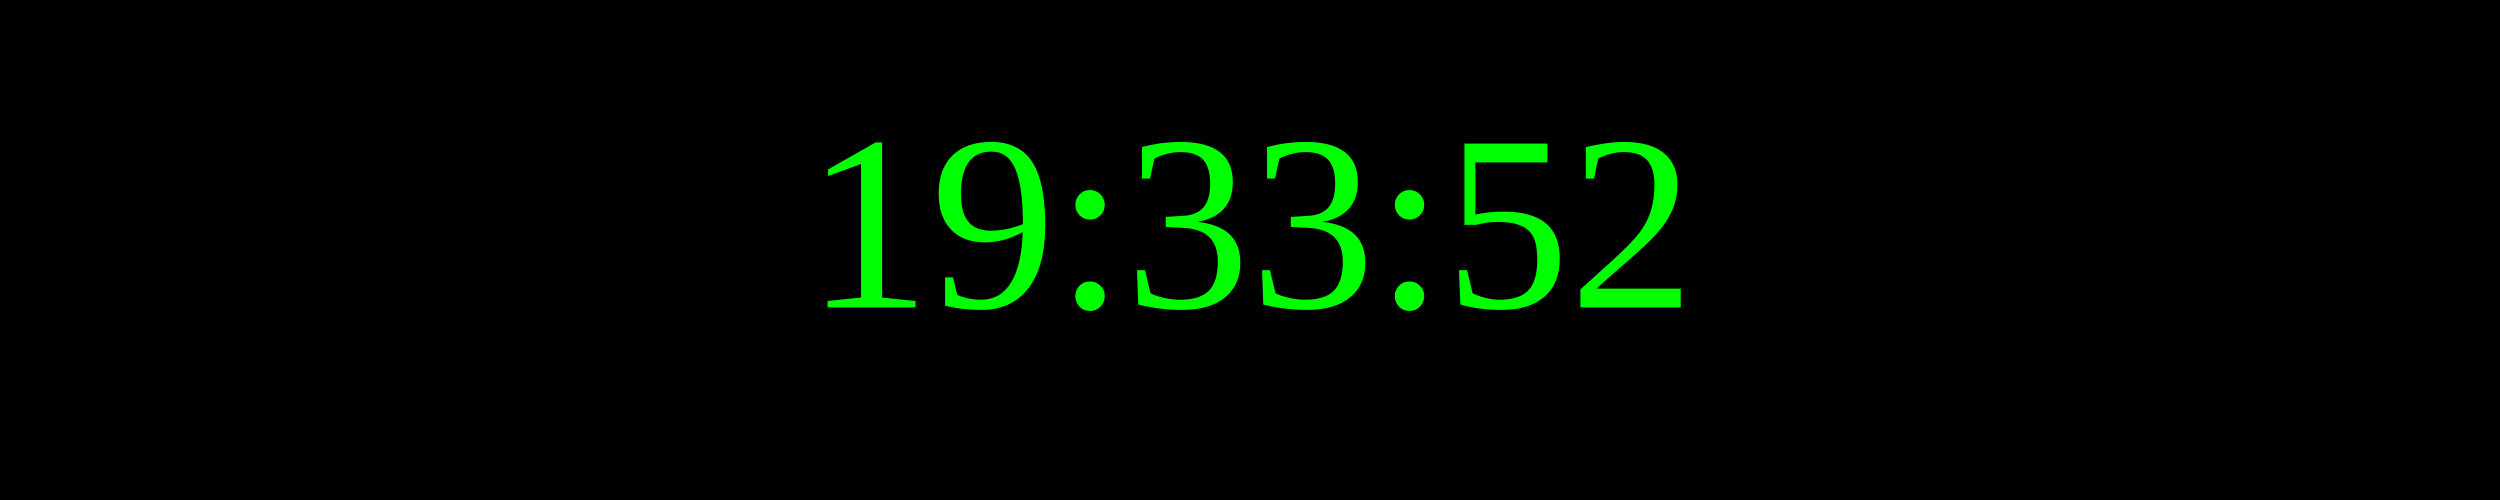
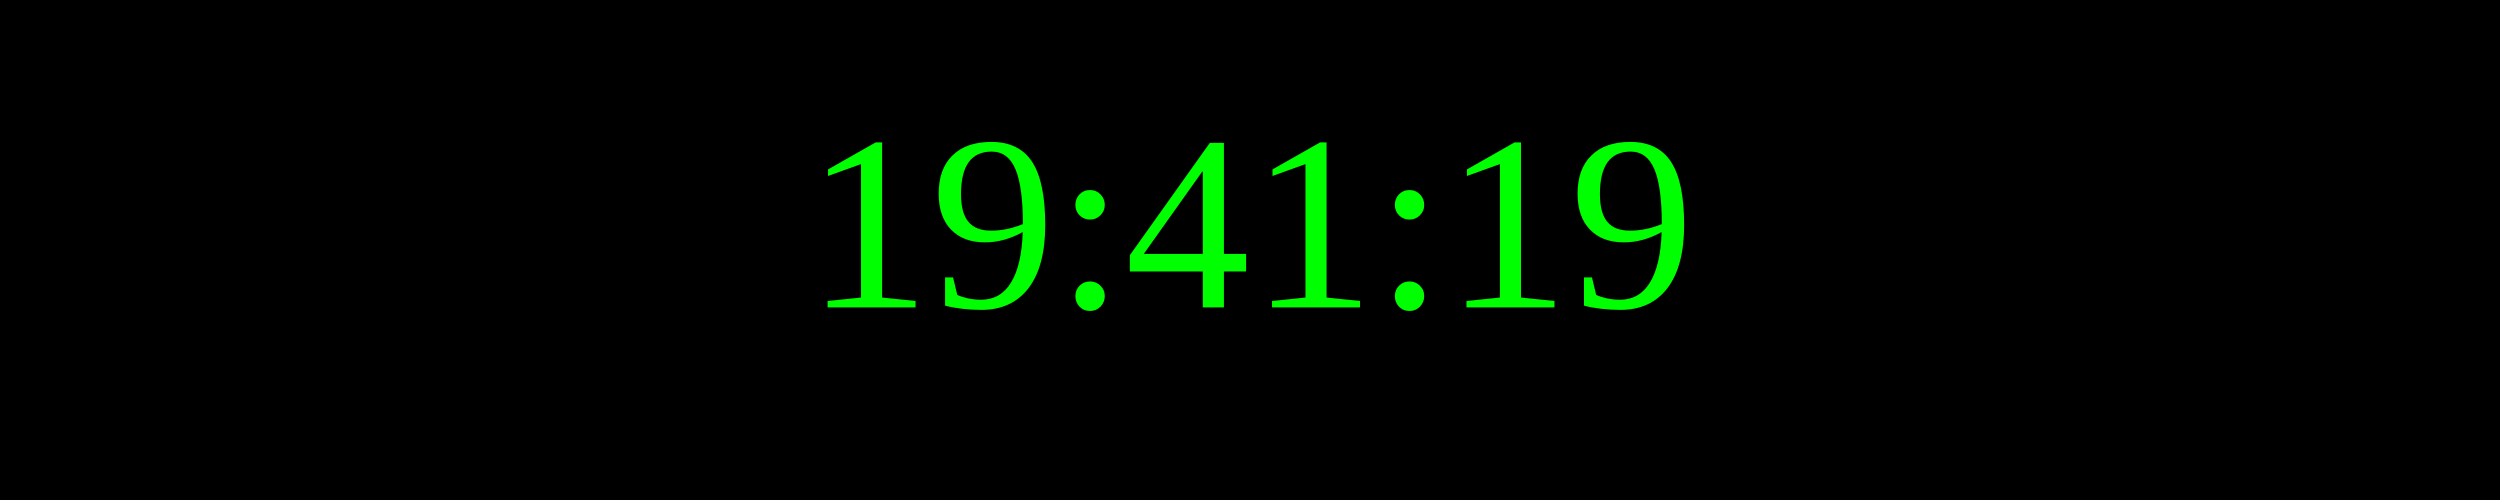
<svg xmlns="http://www.w3.org/2000/svg" width="250" height="50">
  <rect width="100%" height="100%" fill="black" />
  <text x="50%" y="50%" font-size="25" fill="lime" text-anchor="middle" dominant-baseline="middle">
- 19:33:52
+ 19:41:19
</text>
</svg>
